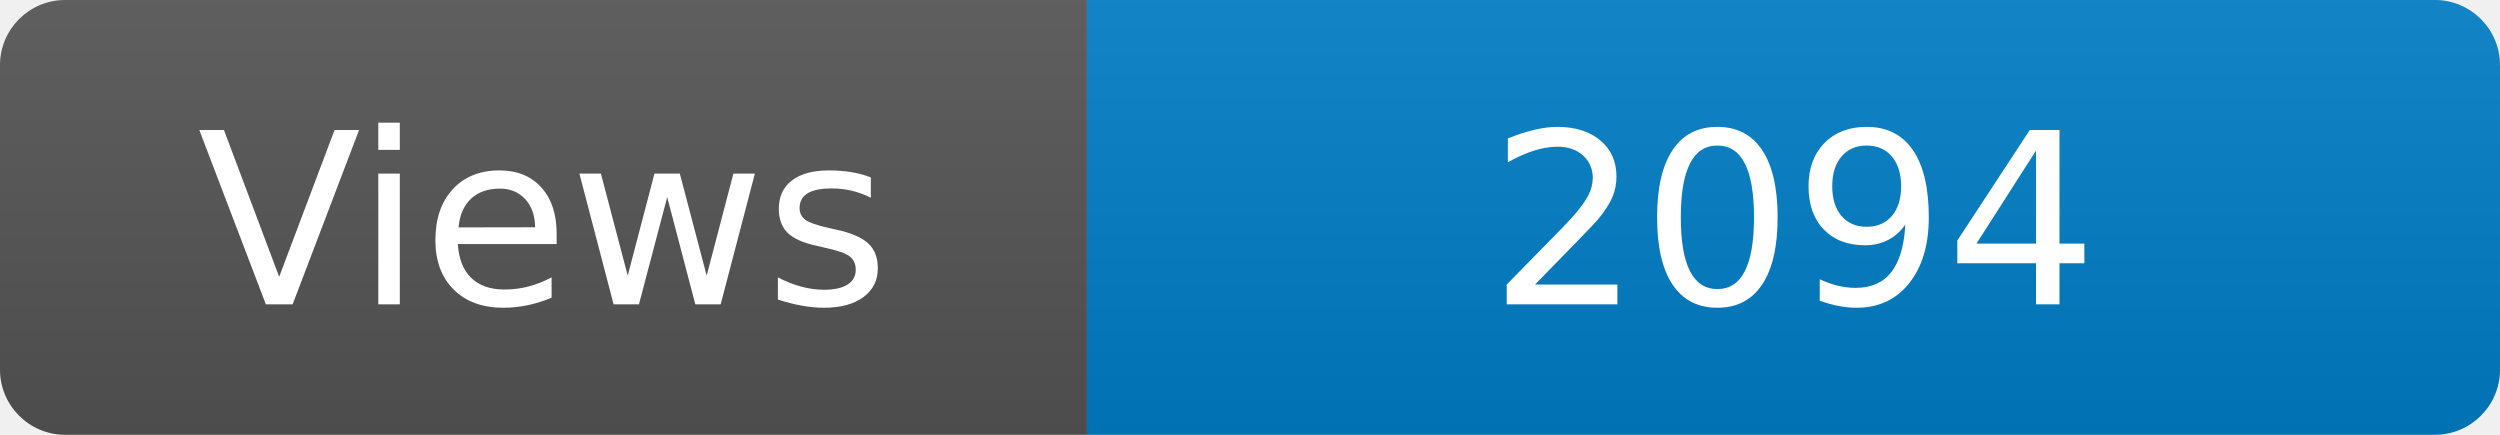
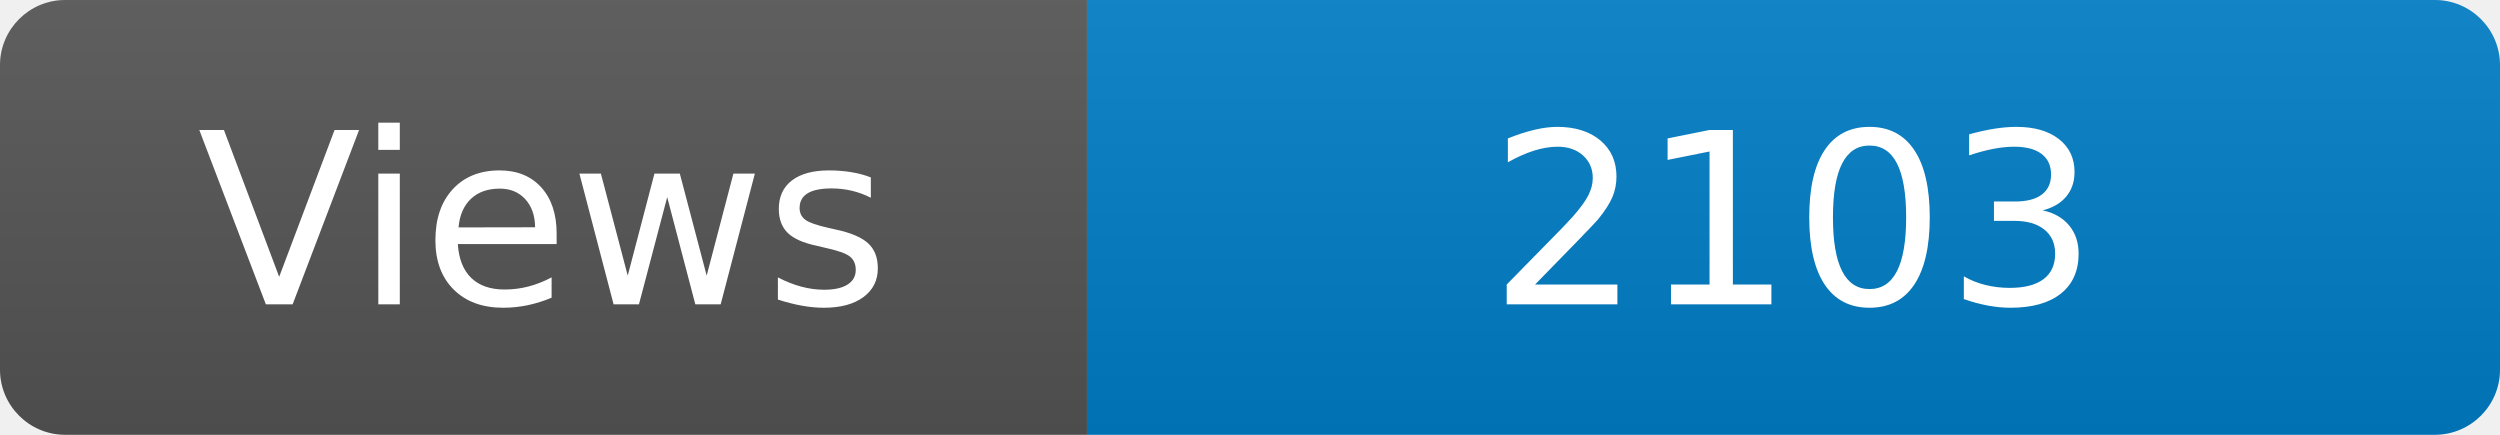
<svg xmlns="http://www.w3.org/2000/svg" width="115" height="20" role="img" aria-label="Maintained?: yes">
  <linearGradient id="s" x2="0" y2="100%">
    <stop offset="0" stop-color="#bbb" stop-opacity=".1" />
    <stop offset="1" stop-opacity=".1" />
  </linearGradient>
  <clipPath id="r">
    <rect width="115" height="20" rx="3" fill="#fff" />
  </clipPath>
  <g clip-path="url(#r)">
    <rect width="50" height="20" fill="#555" />
    <rect x="50" width="160" height="20" fill="#007ec6" />
    <rect width="115" height="20" fill="url(#s)" />
  </g>
  <g fill="#fff" text-anchor="middle" font-family="Verdana,Geneva,DejaVu Sans,sans-serif" font-size="110">
    <text x="250" y="140" transform="scale(.1)" fill="#fff">Views</text>
-     <text x="825" y="140" transform="scale(.1)" fill="#fff">2094</text>
+     <text x="825" y="140" transform="scale(.1)" fill="#fff">2103</text>
  </g>
</svg>
